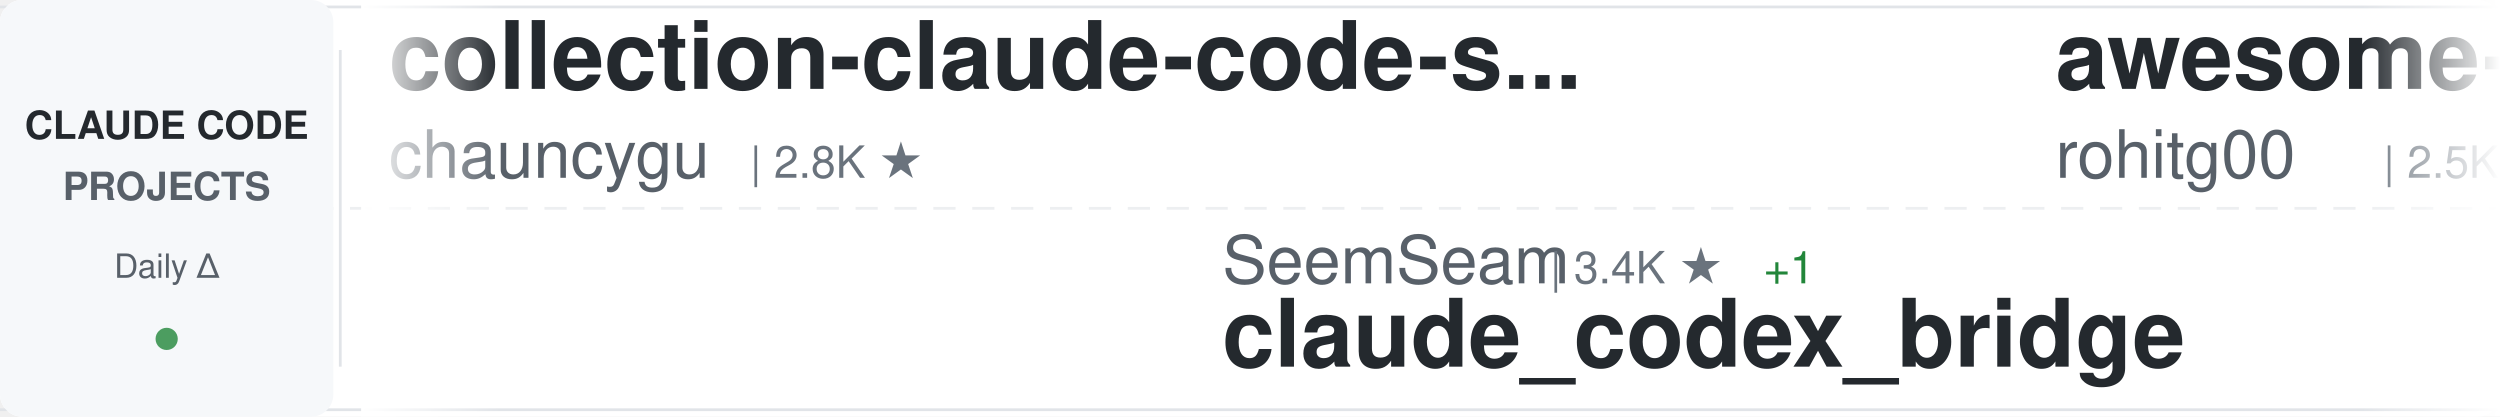
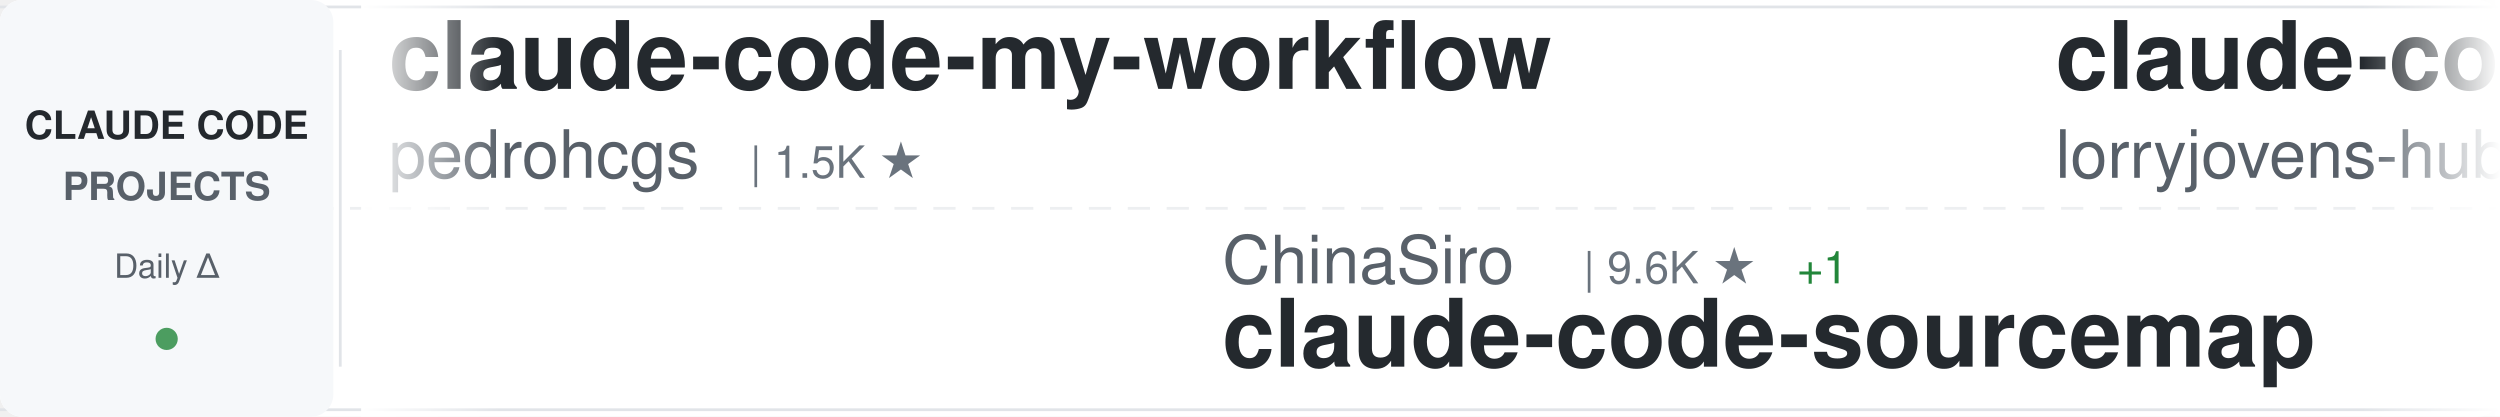
<svg xmlns="http://www.w3.org/2000/svg" width="900" height="150">
  <defs>
    <linearGradient id="awesomeLeftFade" x1="0%" y1="0%" x2="100%" y2="0%">
      <stop offset="0%" style="stop-color:#ffffff;stop-opacity:1" />
      <stop offset="100%" style="stop-color:#ffffff;stop-opacity:0" />
    </linearGradient>
    <linearGradient id="awesomeRightFade" x1="0%" y1="0%" x2="100%" y2="0%">
      <stop offset="0%" style="stop-color:#ffffff;stop-opacity:0" />
      <stop offset="100%" style="stop-color:#ffffff;stop-opacity:1" />
    </linearGradient>
  </defs>
  <rect width="900" height="150" fill="#ffffff" rx="8" />
  <rect x="0" y="2" width="900" height="1" fill="#e1e4e8" />
  <rect x="0" y="147" width="900" height="1" fill="#e1e4e8" />
  <line x1="0" y1="75" x2="900" y2="75" stroke="#e1e4e8" stroke-width="1" stroke-dasharray="8 6" opacity="0.6" />
  <rect x="0" y="0" width="120" height="150" fill="#f6f8fa" rx="8" />
  <text x="60" y="50" font-family="-apple-system, BlinkMacSystemFont, 'Segoe UI', Helvetica, Arial, sans-serif" font-size="14" font-weight="600" fill="#24292e" text-anchor="middle">CLAUDE CODE</text>
  <text x="60" y="72" font-family="-apple-system, BlinkMacSystemFont, 'Segoe UI', Helvetica, Arial, sans-serif" font-size="14" font-weight="600" fill="#586069" text-anchor="middle">PROJECTS</text>
  <text x="60" y="100" font-family="-apple-system, BlinkMacSystemFont, 'Segoe UI', Helvetica, Arial, sans-serif" font-size="12" font-weight="500" fill="#586069" text-anchor="middle">Daily Δ</text>
  <circle cx="60" cy="122" r="4" fill="#22863a" opacity="0.8" />
  <rect x="122" y="18" width="1" height="114" fill="#e1e4e8" />
  <clipPath id="awesomeTickerClip">
    <rect x="130" y="0" width="770" height="150" />
  </clipPath>
  <g clip-path="url(#awesomeTickerClip)">
    <g id="awesomeTickerItems">
      <animateTransform attributeName="transform" attributeType="XML" type="translate" from="0 0" to="-3000 0" dur="54s" repeatCount="indefinite" />
      <g transform="translate(0, 0)">
-         <text x="140" y="32" font-family="-apple-system, BlinkMacSystemFont, 'Segoe UI', Helvetica, Arial, sans-serif" font-size="34" font-weight="600" fill="#24292e">collection-claude-code-s...</text>
-         <text x="140" y="64" font-family="-apple-system, BlinkMacSystemFont, 'Segoe UI', Helvetica, Arial, sans-serif" font-size="24" font-weight="400" fill="#586069">chauncygu</text>
-         <text x="270" y="64" font-family="-apple-system, BlinkMacSystemFont, 'Segoe UI', Helvetica, Arial, sans-serif" font-size="16" font-weight="500" fill="#6a737d">| 2.8K ★</text>
+         <text x="140" y="32" font-family="-apple-system, BlinkMacSystemFont, 'Segoe UI', Helvetica, Arial, sans-serif" font-size="34" font-weight="600" fill="#24292e">claude-code-my-workflow</text>
+         <text x="140" y="64" font-family="-apple-system, BlinkMacSystemFont, 'Segoe UI', Helvetica, Arial, sans-serif" font-size="24" font-weight="400" fill="#586069">pedrohcgs</text>
+         <text x="270" y="64" font-family="-apple-system, BlinkMacSystemFont, 'Segoe UI', Helvetica, Arial, sans-serif" font-size="16" font-weight="500" fill="#6a737d">| 1.5K ★</text>
      </g>
      <g transform="translate(300, 0)">
-         <text x="140" y="102" font-family="-apple-system, BlinkMacSystemFont, 'Segoe UI', Helvetica, Arial, sans-serif" font-size="24" font-weight="400" fill="#586069">SeemSeam</text>
-         <text x="258" y="102" font-family="-apple-system, BlinkMacSystemFont, 'Segoe UI', Helvetica, Arial, sans-serif" font-size="16" font-weight="500" fill="#6a737d">| 3.4K ★</text>
-         <text x="335" y="102" font-family="-apple-system, BlinkMacSystemFont, 'Segoe UI', Helvetica, Arial, sans-serif" font-size="16" font-weight="500" fill="#22863a"> +1</text>
-         <text x="140" y="132" font-family="-apple-system, BlinkMacSystemFont, 'Segoe UI', Helvetica, Arial, sans-serif" font-size="34" font-weight="600" fill="#24292e">claude_codex_bridge</text>
+         <text x="140" y="102" font-family="-apple-system, BlinkMacSystemFont, 'Segoe UI', Helvetica, Arial, sans-serif" font-size="24" font-weight="400" fill="#586069">ChinaSiro</text>
+         <text x="270" y="102" font-family="-apple-system, BlinkMacSystemFont, 'Segoe UI', Helvetica, Arial, sans-serif" font-size="16" font-weight="500" fill="#6a737d">| 9.6K ★</text>
+         <text x="347" y="102" font-family="-apple-system, BlinkMacSystemFont, 'Segoe UI', Helvetica, Arial, sans-serif" font-size="16" font-weight="500" fill="#22863a"> +1</text>
+         <text x="140" y="132" font-family="-apple-system, BlinkMacSystemFont, 'Segoe UI', Helvetica, Arial, sans-serif" font-size="34" font-weight="600" fill="#24292e">claude-code-sourcemap</text>
      </g>
      <g transform="translate(600, 0)">
-         <text x="140" y="32" font-family="-apple-system, BlinkMacSystemFont, 'Segoe UI', Helvetica, Arial, sans-serif" font-size="34" font-weight="600" fill="#24292e">awesome-claude-code-tool...</text>
-         <text x="140" y="64" font-family="-apple-system, BlinkMacSystemFont, 'Segoe UI', Helvetica, Arial, sans-serif" font-size="24" font-weight="400" fill="#586069">rohitg00</text>
-         <text x="258" y="64" font-family="-apple-system, BlinkMacSystemFont, 'Segoe UI', Helvetica, Arial, sans-serif" font-size="16" font-weight="500" fill="#6a737d">| 2.5K ★</text>
+         <text x="140" y="32" font-family="-apple-system, BlinkMacSystemFont, 'Segoe UI', Helvetica, Arial, sans-serif" font-size="34" font-weight="600" fill="#24292e">claude-code-rust</text>
+         <text x="140" y="64" font-family="-apple-system, BlinkMacSystemFont, 'Segoe UI', Helvetica, Arial, sans-serif" font-size="24" font-weight="400" fill="#586069">lorryjovens-hub</text>
+         <text x="342" y="64" font-family="-apple-system, BlinkMacSystemFont, 'Segoe UI', Helvetica, Arial, sans-serif" font-size="16" font-weight="500" fill="#6a737d">| 1.7K ★</text>
      </g>
      <g transform="translate(900, 0)">
-         <text x="140" y="102" font-family="-apple-system, BlinkMacSystemFont, 'Segoe UI', Helvetica, Arial, sans-serif" font-size="24" font-weight="400" fill="#586069">Yuyz0112</text>
-         <text x="258" y="102" font-family="-apple-system, BlinkMacSystemFont, 'Segoe UI', Helvetica, Arial, sans-serif" font-size="16" font-weight="500" fill="#6a737d">| 2.4K ★</text>
-         <text x="140" y="132" font-family="-apple-system, BlinkMacSystemFont, 'Segoe UI', Helvetica, Arial, sans-serif" font-size="34" font-weight="600" fill="#24292e">claude-code-reverse</text>
+         <text x="140" y="102" font-family="-apple-system, BlinkMacSystemFont, 'Segoe UI', Helvetica, Arial, sans-serif" font-size="24" font-weight="400" fill="#586069">simonw</text>
+         <text x="234" y="102" font-family="-apple-system, BlinkMacSystemFont, 'Segoe UI', Helvetica, Arial, sans-serif" font-size="16" font-weight="500" fill="#6a737d">| 1.7K ★</text>
+         <text x="140" y="132" font-family="-apple-system, BlinkMacSystemFont, 'Segoe UI', Helvetica, Arial, sans-serif" font-size="34" font-weight="600" fill="#24292e">claude-code-transcripts</text>
      </g>
      <g transform="translate(1200, 0)">
-         <text x="140" y="32" font-family="-apple-system, BlinkMacSystemFont, 'Segoe UI', Helvetica, Arial, sans-serif" font-size="34" font-weight="600" fill="#24292e">learn-claude-code</text>
-         <text x="140" y="64" font-family="-apple-system, BlinkMacSystemFont, 'Segoe UI', Helvetica, Arial, sans-serif" font-size="24" font-weight="400" fill="#586069">shareAI-lab</text>
-         <text x="294" y="64" font-family="-apple-system, BlinkMacSystemFont, 'Segoe UI', Helvetica, Arial, sans-serif" font-size="16" font-weight="500" fill="#6a737d">| 75.0K ★</text>
-         <text x="380" y="64" font-family="-apple-system, BlinkMacSystemFont, 'Segoe UI', Helvetica, Arial, sans-serif" font-size="16" font-weight="500" fill="#22863a"> +18</text>
+         <text x="140" y="32" font-family="-apple-system, BlinkMacSystemFont, 'Segoe UI', Helvetica, Arial, sans-serif" font-size="34" font-weight="600" fill="#24292e">claude-code-security-rev...</text>
+         <text x="140" y="64" font-family="-apple-system, BlinkMacSystemFont, 'Segoe UI', Helvetica, Arial, sans-serif" font-size="24" font-weight="400" fill="#586069">anthropics</text>
+         <text x="282" y="64" font-family="-apple-system, BlinkMacSystemFont, 'Segoe UI', Helvetica, Arial, sans-serif" font-size="16" font-weight="500" fill="#6a737d">| 6.0K ★</text>
+         <text x="359" y="64" font-family="-apple-system, BlinkMacSystemFont, 'Segoe UI', Helvetica, Arial, sans-serif" font-size="16" font-weight="500" fill="#22863a"> +3</text>
      </g>
      <g transform="translate(1500, 0)">
-         <text x="140" y="102" font-family="-apple-system, BlinkMacSystemFont, 'Segoe UI', Helvetica, Arial, sans-serif" font-size="24" font-weight="400" fill="#586069">1rgs</text>
-         <text x="210" y="102" font-family="-apple-system, BlinkMacSystemFont, 'Segoe UI', Helvetica, Arial, sans-serif" font-size="16" font-weight="500" fill="#6a737d">| 3.7K ★</text>
-         <text x="287" y="102" font-family="-apple-system, BlinkMacSystemFont, 'Segoe UI', Helvetica, Arial, sans-serif" font-size="16" font-weight="500" fill="#22863a"> +1</text>
-         <text x="140" y="132" font-family="-apple-system, BlinkMacSystemFont, 'Segoe UI', Helvetica, Arial, sans-serif" font-size="34" font-weight="600" fill="#24292e">claude-code-proxy</text>
+         <text x="140" y="102" font-family="-apple-system, BlinkMacSystemFont, 'Segoe UI', Helvetica, Arial, sans-serif" font-size="24" font-weight="400" fill="#586069">huangjia2019</text>
+         <text x="306" y="102" font-family="-apple-system, BlinkMacSystemFont, 'Segoe UI', Helvetica, Arial, sans-serif" font-size="16" font-weight="500" fill="#6a737d">| 1.1K ★</text>
+         <text x="383" y="102" font-family="-apple-system, BlinkMacSystemFont, 'Segoe UI', Helvetica, Arial, sans-serif" font-size="16" font-weight="500" fill="#22863a"> +1</text>
+         <text x="140" y="132" font-family="-apple-system, BlinkMacSystemFont, 'Segoe UI', Helvetica, Arial, sans-serif" font-size="34" font-weight="600" fill="#24292e">claude-code-engineering</text>
      </g>
      <g transform="translate(1800, 0)">
-         <text x="140" y="32" font-family="-apple-system, BlinkMacSystemFont, 'Segoe UI', Helvetica, Arial, sans-serif" font-size="34" font-weight="600" fill="#24292e">skills</text>
-         <text x="140" y="64" font-family="-apple-system, BlinkMacSystemFont, 'Segoe UI', Helvetica, Arial, sans-serif" font-size="24" font-weight="400" fill="#586069">anthropics</text>
-         <text x="282" y="64" font-family="-apple-system, BlinkMacSystemFont, 'Segoe UI', Helvetica, Arial, sans-serif" font-size="16" font-weight="500" fill="#6a737d">| 171.2K ★</text>
-         <text x="377" y="64" font-family="-apple-system, BlinkMacSystemFont, 'Segoe UI', Helvetica, Arial, sans-serif" font-size="16" font-weight="500" fill="#22863a"> +22</text>
+         <text x="140" y="32" font-family="-apple-system, BlinkMacSystemFont, 'Segoe UI', Helvetica, Arial, sans-serif" font-size="34" font-weight="600" fill="#24292e">ECC</text>
+         <text x="140" y="64" font-family="-apple-system, BlinkMacSystemFont, 'Segoe UI', Helvetica, Arial, sans-serif" font-size="24" font-weight="400" fill="#586069">affaan-m</text>
+         <text x="258" y="64" font-family="-apple-system, BlinkMacSystemFont, 'Segoe UI', Helvetica, Arial, sans-serif" font-size="16" font-weight="500" fill="#6a737d">| 242.7K ★</text>
+         <text x="353" y="64" font-family="-apple-system, BlinkMacSystemFont, 'Segoe UI', Helvetica, Arial, sans-serif" font-size="16" font-weight="500" fill="#22863a"> +48</text>
      </g>
      <g transform="translate(2100, 0)">
-         <text x="140" y="102" font-family="-apple-system, BlinkMacSystemFont, 'Segoe UI', Helvetica, Arial, sans-serif" font-size="24" font-weight="400" fill="#586069">musistudio</text>
-         <text x="282" y="102" font-family="-apple-system, BlinkMacSystemFont, 'Segoe UI', Helvetica, Arial, sans-serif" font-size="16" font-weight="500" fill="#6a737d">| 36.8K ★</text>
-         <text x="368" y="102" font-family="-apple-system, BlinkMacSystemFont, 'Segoe UI', Helvetica, Arial, sans-serif" font-size="16" font-weight="500" fill="#22863a"> +2</text>
-         <text x="140" y="132" font-family="-apple-system, BlinkMacSystemFont, 'Segoe UI', Helvetica, Arial, sans-serif" font-size="34" font-weight="600" fill="#24292e">claude-code-router</text>
+         <text x="140" y="102" font-family="-apple-system, BlinkMacSystemFont, 'Segoe UI', Helvetica, Arial, sans-serif" font-size="24" font-weight="400" fill="#586069">Windy3f3f3f3f</text>
+         <text x="318" y="102" font-family="-apple-system, BlinkMacSystemFont, 'Segoe UI', Helvetica, Arial, sans-serif" font-size="16" font-weight="500" fill="#6a737d">| 3.5K ★</text>
+         <text x="395" y="102" font-family="-apple-system, BlinkMacSystemFont, 'Segoe UI', Helvetica, Arial, sans-serif" font-size="16" font-weight="500" fill="#22863a"> +1</text>
+         <text x="140" y="132" font-family="-apple-system, BlinkMacSystemFont, 'Segoe UI', Helvetica, Arial, sans-serif" font-size="34" font-weight="600" fill="#24292e">how-claude-code-works</text>
      </g>
      <g transform="translate(2400, 0)">
-         <text x="140" y="32" font-family="-apple-system, BlinkMacSystemFont, 'Segoe UI', Helvetica, Arial, sans-serif" font-size="34" font-weight="600" fill="#24292e">oh-my-claudecode</text>
-         <text x="140" y="64" font-family="-apple-system, BlinkMacSystemFont, 'Segoe UI', Helvetica, Arial, sans-serif" font-size="24" font-weight="400" fill="#586069">Yeachan-Heo</text>
-         <text x="294" y="64" font-family="-apple-system, BlinkMacSystemFont, 'Segoe UI', Helvetica, Arial, sans-serif" font-size="16" font-weight="500" fill="#6a737d">| 38.8K ★</text>
+         <text x="140" y="32" font-family="-apple-system, BlinkMacSystemFont, 'Segoe UI', Helvetica, Arial, sans-serif" font-size="34" font-weight="600" fill="#24292e">claude-code-best-practic...</text>
+         <text x="140" y="64" font-family="-apple-system, BlinkMacSystemFont, 'Segoe UI', Helvetica, Arial, sans-serif" font-size="24" font-weight="400" fill="#586069">shanraisshan</text>
+         <text x="306" y="64" font-family="-apple-system, BlinkMacSystemFont, 'Segoe UI', Helvetica, Arial, sans-serif" font-size="16" font-weight="500" fill="#6a737d">| 64.9K ★</text>
+         <text x="392" y="64" font-family="-apple-system, BlinkMacSystemFont, 'Segoe UI', Helvetica, Arial, sans-serif" font-size="16" font-weight="500" fill="#22863a"> +7</text>
      </g>
      <g transform="translate(2700, 0)">
-         <text x="140" y="102" font-family="-apple-system, BlinkMacSystemFont, 'Segoe UI', Helvetica, Arial, sans-serif" font-size="24" font-weight="400" fill="#586069">WorldFlowAI</text>
-         <text x="294" y="102" font-family="-apple-system, BlinkMacSystemFont, 'Segoe UI', Helvetica, Arial, sans-serif" font-size="16" font-weight="500" fill="#6a737d">| 1.6K ★</text>
-         <text x="371" y="102" font-family="-apple-system, BlinkMacSystemFont, 'Segoe UI', Helvetica, Arial, sans-serif" font-size="16" font-weight="500" fill="#22863a"> +6</text>
-         <text x="140" y="132" font-family="-apple-system, BlinkMacSystemFont, 'Segoe UI', Helvetica, Arial, sans-serif" font-size="34" font-weight="600" fill="#24292e">everything-claude-code</text>
+         <text x="140" y="102" font-family="-apple-system, BlinkMacSystemFont, 'Segoe UI', Helvetica, Arial, sans-serif" font-size="24" font-weight="400" fill="#586069">darcyegb</text>
+         <text x="258" y="102" font-family="-apple-system, BlinkMacSystemFont, 'Segoe UI', Helvetica, Arial, sans-serif" font-size="16" font-weight="500" fill="#6a737d">| 760 ★</text>
+         <text x="140" y="132" font-family="-apple-system, BlinkMacSystemFont, 'Segoe UI', Helvetica, Arial, sans-serif" font-size="34" font-weight="600" fill="#24292e">ClaudeCodeAgents</text>
      </g>
      <g transform="translate(3000, 0)">
-         <text x="140" y="32" font-family="-apple-system, BlinkMacSystemFont, 'Segoe UI', Helvetica, Arial, sans-serif" font-size="34" font-weight="600" fill="#24292e">collection-claude-code-s...</text>
-         <text x="140" y="64" font-family="-apple-system, BlinkMacSystemFont, 'Segoe UI', Helvetica, Arial, sans-serif" font-size="24" font-weight="400" fill="#586069">chauncygu</text>
-         <text x="270" y="64" font-family="-apple-system, BlinkMacSystemFont, 'Segoe UI', Helvetica, Arial, sans-serif" font-size="16" font-weight="500" fill="#6a737d">| 2.8K ★</text>
+         <text x="140" y="32" font-family="-apple-system, BlinkMacSystemFont, 'Segoe UI', Helvetica, Arial, sans-serif" font-size="34" font-weight="600" fill="#24292e">claude-code-my-workflow</text>
+         <text x="140" y="64" font-family="-apple-system, BlinkMacSystemFont, 'Segoe UI', Helvetica, Arial, sans-serif" font-size="24" font-weight="400" fill="#586069">pedrohcgs</text>
+         <text x="270" y="64" font-family="-apple-system, BlinkMacSystemFont, 'Segoe UI', Helvetica, Arial, sans-serif" font-size="16" font-weight="500" fill="#6a737d">| 1.5K ★</text>
      </g>
      <g transform="translate(3300, 0)">
-         <text x="140" y="102" font-family="-apple-system, BlinkMacSystemFont, 'Segoe UI', Helvetica, Arial, sans-serif" font-size="24" font-weight="400" fill="#586069">SeemSeam</text>
-         <text x="258" y="102" font-family="-apple-system, BlinkMacSystemFont, 'Segoe UI', Helvetica, Arial, sans-serif" font-size="16" font-weight="500" fill="#6a737d">| 3.4K ★</text>
-         <text x="335" y="102" font-family="-apple-system, BlinkMacSystemFont, 'Segoe UI', Helvetica, Arial, sans-serif" font-size="16" font-weight="500" fill="#22863a"> +1</text>
-         <text x="140" y="132" font-family="-apple-system, BlinkMacSystemFont, 'Segoe UI', Helvetica, Arial, sans-serif" font-size="34" font-weight="600" fill="#24292e">claude_codex_bridge</text>
+         <text x="140" y="102" font-family="-apple-system, BlinkMacSystemFont, 'Segoe UI', Helvetica, Arial, sans-serif" font-size="24" font-weight="400" fill="#586069">ChinaSiro</text>
+         <text x="270" y="102" font-family="-apple-system, BlinkMacSystemFont, 'Segoe UI', Helvetica, Arial, sans-serif" font-size="16" font-weight="500" fill="#6a737d">| 9.6K ★</text>
+         <text x="347" y="102" font-family="-apple-system, BlinkMacSystemFont, 'Segoe UI', Helvetica, Arial, sans-serif" font-size="16" font-weight="500" fill="#22863a"> +1</text>
+         <text x="140" y="132" font-family="-apple-system, BlinkMacSystemFont, 'Segoe UI', Helvetica, Arial, sans-serif" font-size="34" font-weight="600" fill="#24292e">claude-code-sourcemap</text>
      </g>
      <g transform="translate(3600, 0)">
-         <text x="140" y="32" font-family="-apple-system, BlinkMacSystemFont, 'Segoe UI', Helvetica, Arial, sans-serif" font-size="34" font-weight="600" fill="#24292e">awesome-claude-code-tool...</text>
-         <text x="140" y="64" font-family="-apple-system, BlinkMacSystemFont, 'Segoe UI', Helvetica, Arial, sans-serif" font-size="24" font-weight="400" fill="#586069">rohitg00</text>
-         <text x="258" y="64" font-family="-apple-system, BlinkMacSystemFont, 'Segoe UI', Helvetica, Arial, sans-serif" font-size="16" font-weight="500" fill="#6a737d">| 2.5K ★</text>
+         <text x="140" y="32" font-family="-apple-system, BlinkMacSystemFont, 'Segoe UI', Helvetica, Arial, sans-serif" font-size="34" font-weight="600" fill="#24292e">claude-code-rust</text>
+         <text x="140" y="64" font-family="-apple-system, BlinkMacSystemFont, 'Segoe UI', Helvetica, Arial, sans-serif" font-size="24" font-weight="400" fill="#586069">lorryjovens-hub</text>
+         <text x="342" y="64" font-family="-apple-system, BlinkMacSystemFont, 'Segoe UI', Helvetica, Arial, sans-serif" font-size="16" font-weight="500" fill="#6a737d">| 1.7K ★</text>
      </g>
      <g transform="translate(3900, 0)">
-         <text x="140" y="102" font-family="-apple-system, BlinkMacSystemFont, 'Segoe UI', Helvetica, Arial, sans-serif" font-size="24" font-weight="400" fill="#586069">Yuyz0112</text>
-         <text x="258" y="102" font-family="-apple-system, BlinkMacSystemFont, 'Segoe UI', Helvetica, Arial, sans-serif" font-size="16" font-weight="500" fill="#6a737d">| 2.4K ★</text>
-         <text x="140" y="132" font-family="-apple-system, BlinkMacSystemFont, 'Segoe UI', Helvetica, Arial, sans-serif" font-size="34" font-weight="600" fill="#24292e">claude-code-reverse</text>
+         <text x="140" y="102" font-family="-apple-system, BlinkMacSystemFont, 'Segoe UI', Helvetica, Arial, sans-serif" font-size="24" font-weight="400" fill="#586069">simonw</text>
+         <text x="234" y="102" font-family="-apple-system, BlinkMacSystemFont, 'Segoe UI', Helvetica, Arial, sans-serif" font-size="16" font-weight="500" fill="#6a737d">| 1.7K ★</text>
+         <text x="140" y="132" font-family="-apple-system, BlinkMacSystemFont, 'Segoe UI', Helvetica, Arial, sans-serif" font-size="34" font-weight="600" fill="#24292e">claude-code-transcripts</text>
      </g>
    </g>
  </g>
  <rect x="130" y="0" width="50" height="150" fill="url(#awesomeLeftFade)" />
  <rect x="850" y="0" width="50" height="150" fill="url(#awesomeRightFade)" />
</svg>
